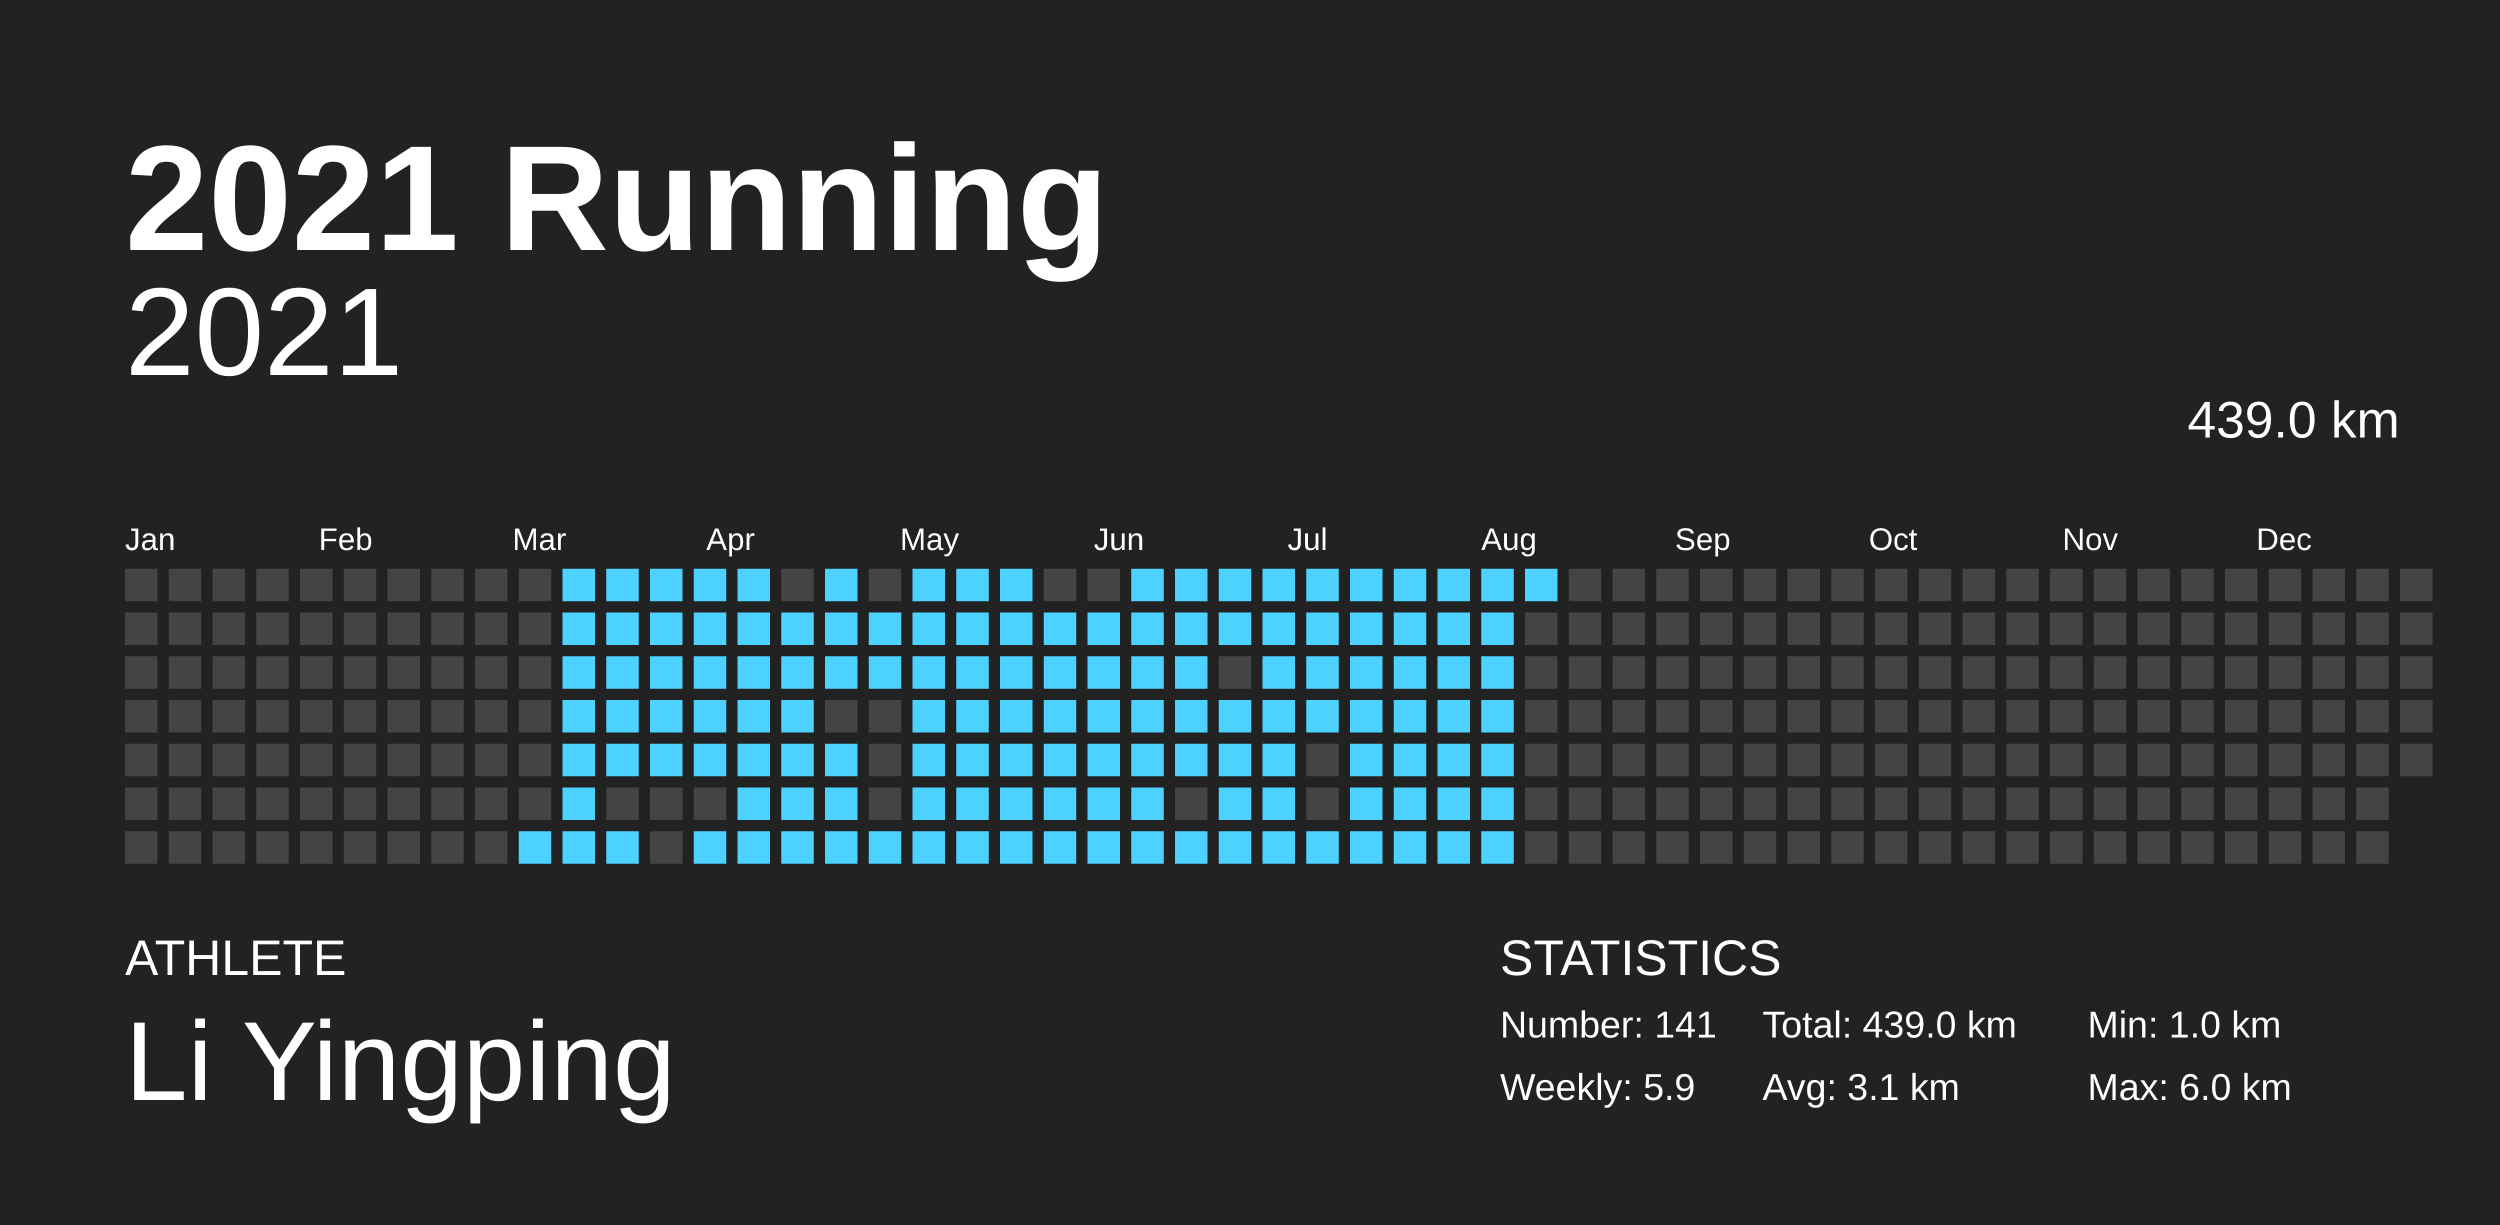
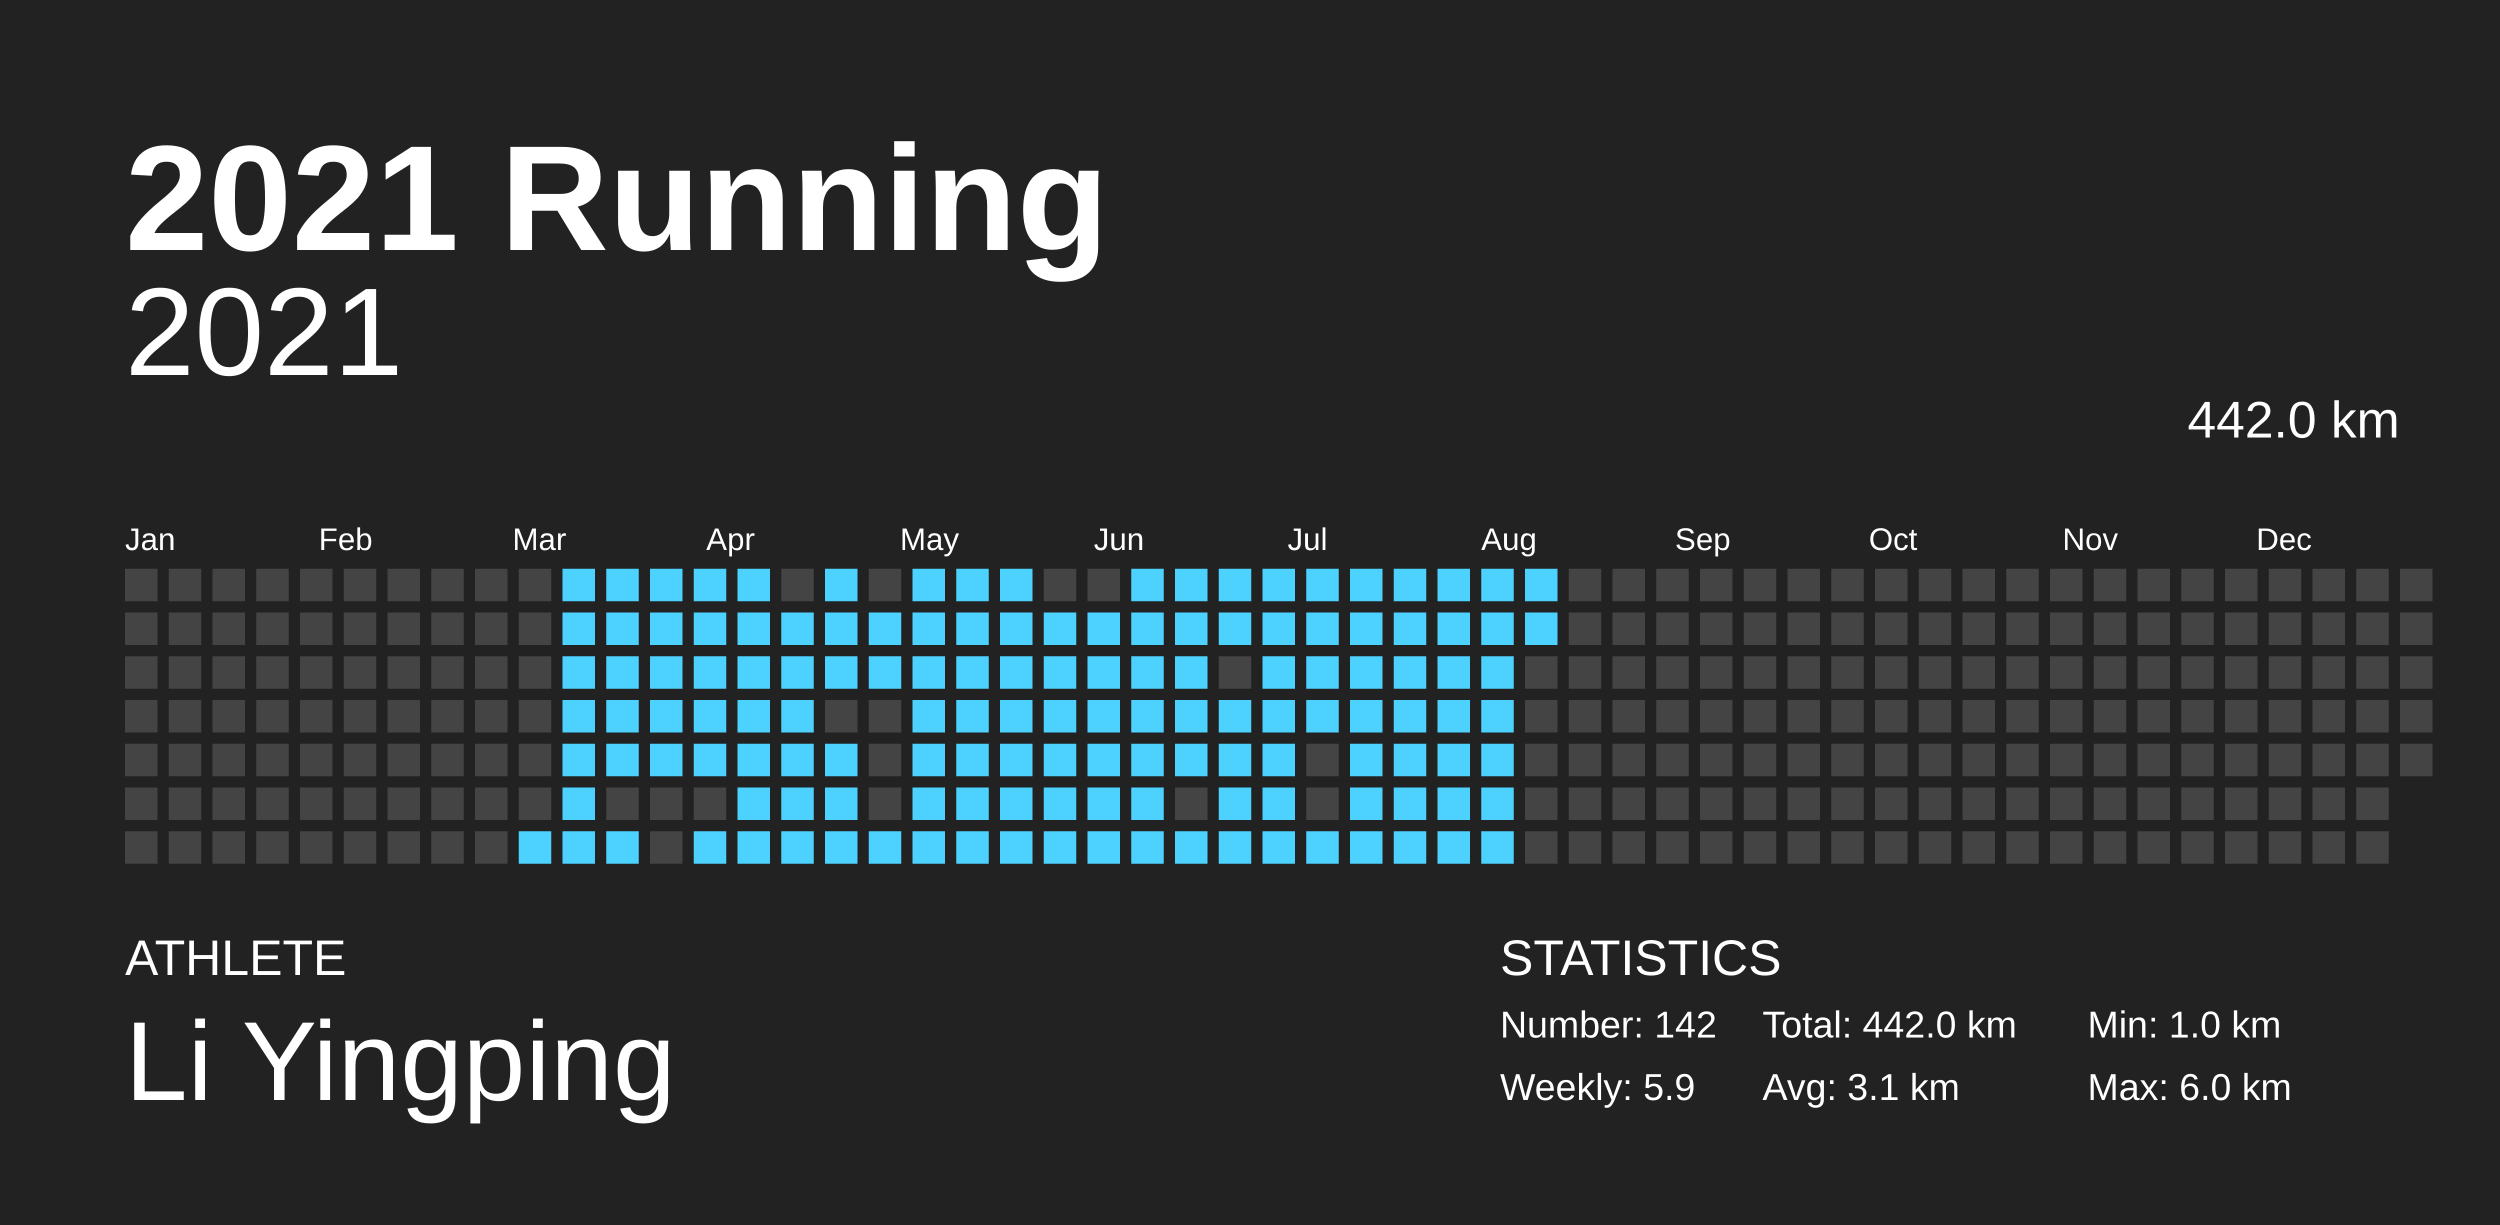
<svg xmlns="http://www.w3.org/2000/svg" baseProfile="full" height="98mm" version="1.1" viewBox="0,0,200,98" width="200mm">
  <defs />
  <rect fill="#222222" height="98" width="200" x="0" y="0" />
  <text fill="#FFFFFF" style="font-size:12px; font-family:Arial; font-weight:bold;" x="10" y="20">2021 Running</text>
  <text fill="#FFFFFF" style="font-size:4px; font-family:Arial" x="10" y="78">ATHLETE</text>
  <text fill="#FFFFFF" style="font-size:9px; font-family:Arial" x="10" y="88">Li Yingping</text>
  <text fill="#FFFFFF" style="font-size:4px; font-family:Arial" x="120" y="78">STATISTICS</text>
-   <text fill="#FFFFFF" style="font-size:3px; font-family:Arial" x="120" y="83">Number: 141</text>
+   <text fill="#FFFFFF" style="font-size:3px; font-family:Arial" x="120" y="83">Number: 142</text>
  <text fill="#FFFFFF" style="font-size:3px; font-family:Arial" x="120" y="88">Weekly: 5.9</text>
-   <text fill="#FFFFFF" style="font-size:3px; font-family:Arial" x="141" y="83">Total: 439.0 km</text>
+   <text fill="#FFFFFF" style="font-size:3px; font-family:Arial" x="141" y="83">Total: 442.0 km</text>
  <text fill="#FFFFFF" style="font-size:3px; font-family:Arial" x="141" y="88">Avg: 3.1 km</text>
  <text fill="#FFFFFF" style="font-size:3px; font-family:Arial" x="167" y="83">Min: 1.0 km</text>
  <text fill="#FFFFFF" style="font-size:3px; font-family:Arial" x="167" y="88">Max: 6.0 km</text>
  <text alignment-baseline="hanging" fill="#FFFFFF" style="font-size:10.0px; font-family:Arial;" x="10" y="30">2021</text>
-   <text alignment-baseline="hanging" fill="#FFFFFF" style="font-size:4.125px; font-family:Arial;" x="175" y="35">439.0 km</text>
+   <text alignment-baseline="hanging" fill="#FFFFFF" style="font-size:4.125px; font-family:Arial;" x="175" y="35">442.0 km</text>
  <text fill="#FFFFFF" style="font-size:2.5px; font-family:Arial" x="10.0" y="44">Jan</text>
  <text fill="#FFFFFF" style="font-size:2.5px; font-family:Arial" x="25.5" y="44">Feb</text>
  <text fill="#FFFFFF" style="font-size:2.5px; font-family:Arial" x="41.0" y="44">Mar</text>
  <text fill="#FFFFFF" style="font-size:2.5px; font-family:Arial" x="56.5" y="44">Apr</text>
  <text fill="#FFFFFF" style="font-size:2.5px; font-family:Arial" x="72.0" y="44">May</text>
  <text fill="#FFFFFF" style="font-size:2.5px; font-family:Arial" x="87.5" y="44">Jun</text>
  <text fill="#FFFFFF" style="font-size:2.5px; font-family:Arial" x="103.0" y="44">Jul</text>
  <text fill="#FFFFFF" style="font-size:2.5px; font-family:Arial" x="118.5" y="44">Aug</text>
  <text fill="#FFFFFF" style="font-size:2.5px; font-family:Arial" x="134.0" y="44">Sep</text>
  <text fill="#FFFFFF" style="font-size:2.5px; font-family:Arial" x="149.5" y="44">Oct</text>
  <text fill="#FFFFFF" style="font-size:2.5px; font-family:Arial" x="165.0" y="44">Nov</text>
  <text fill="#FFFFFF" style="font-size:2.5px; font-family:Arial" x="180.5" y="44">Dec</text>
  <rect fill="#444444" height="2.6" width="2.6" x="10.0" y="45.5" />
  <rect fill="#444444" height="2.6" width="2.6" x="10.0" y="49.0" />
  <rect fill="#444444" height="2.6" width="2.6" x="10.0" y="52.5" />
  <rect fill="#444444" height="2.6" width="2.6" x="10.0" y="56.0" />
  <rect fill="#444444" height="2.6" width="2.6" x="10.0" y="59.5" />
  <rect fill="#444444" height="2.6" width="2.6" x="10.0" y="63.0" />
  <rect fill="#444444" height="2.6" width="2.6" x="10.0" y="66.5" />
  <rect fill="#444444" height="2.6" width="2.6" x="13.5" y="45.5" />
  <rect fill="#444444" height="2.6" width="2.6" x="13.5" y="49.0" />
  <rect fill="#444444" height="2.6" width="2.6" x="13.5" y="52.5" />
  <rect fill="#444444" height="2.6" width="2.6" x="13.5" y="56.0" />
  <rect fill="#444444" height="2.6" width="2.6" x="13.5" y="59.5" />
  <rect fill="#444444" height="2.6" width="2.6" x="13.5" y="63.0" />
  <rect fill="#444444" height="2.6" width="2.6" x="13.5" y="66.5" />
  <rect fill="#444444" height="2.6" width="2.6" x="17.0" y="45.5" />
  <rect fill="#444444" height="2.6" width="2.6" x="17.0" y="49.0" />
  <rect fill="#444444" height="2.6" width="2.6" x="17.0" y="52.5" />
  <rect fill="#444444" height="2.6" width="2.6" x="17.0" y="56.0" />
  <rect fill="#444444" height="2.6" width="2.6" x="17.0" y="59.5" />
  <rect fill="#444444" height="2.6" width="2.6" x="17.0" y="63.0" />
  <rect fill="#444444" height="2.6" width="2.6" x="17.0" y="66.5" />
  <rect fill="#444444" height="2.6" width="2.6" x="20.5" y="45.5" />
  <rect fill="#444444" height="2.6" width="2.6" x="20.5" y="49.0" />
  <rect fill="#444444" height="2.6" width="2.6" x="20.5" y="52.5" />
  <rect fill="#444444" height="2.6" width="2.6" x="20.5" y="56.0" />
  <rect fill="#444444" height="2.6" width="2.6" x="20.5" y="59.5" />
  <rect fill="#444444" height="2.6" width="2.6" x="20.5" y="63.0" />
  <rect fill="#444444" height="2.6" width="2.6" x="20.5" y="66.5" />
  <rect fill="#444444" height="2.6" width="2.6" x="24.0" y="45.5" />
  <rect fill="#444444" height="2.6" width="2.6" x="24.0" y="49.0" />
  <rect fill="#444444" height="2.6" width="2.6" x="24.0" y="52.5" />
  <rect fill="#444444" height="2.6" width="2.6" x="24.0" y="56.0" />
  <rect fill="#444444" height="2.6" width="2.6" x="24.0" y="59.5" />
  <rect fill="#444444" height="2.6" width="2.6" x="24.0" y="63.0" />
  <rect fill="#444444" height="2.6" width="2.6" x="24.0" y="66.5" />
  <rect fill="#444444" height="2.6" width="2.6" x="27.5" y="45.5" />
  <rect fill="#444444" height="2.6" width="2.6" x="27.5" y="49.0" />
  <rect fill="#444444" height="2.6" width="2.6" x="27.5" y="52.5" />
  <rect fill="#444444" height="2.6" width="2.6" x="27.5" y="56.0" />
  <rect fill="#444444" height="2.6" width="2.6" x="27.5" y="59.5" />
  <rect fill="#444444" height="2.6" width="2.6" x="27.5" y="63.0" />
  <rect fill="#444444" height="2.6" width="2.6" x="27.5" y="66.5" />
  <rect fill="#444444" height="2.6" width="2.6" x="31.0" y="45.5" />
  <rect fill="#444444" height="2.6" width="2.6" x="31.0" y="49.0" />
  <rect fill="#444444" height="2.6" width="2.6" x="31.0" y="52.5" />
  <rect fill="#444444" height="2.6" width="2.6" x="31.0" y="56.0" />
  <rect fill="#444444" height="2.6" width="2.6" x="31.0" y="59.5" />
  <rect fill="#444444" height="2.6" width="2.6" x="31.0" y="63.0" />
  <rect fill="#444444" height="2.6" width="2.6" x="31.0" y="66.5" />
  <rect fill="#444444" height="2.6" width="2.6" x="34.5" y="45.5" />
  <rect fill="#444444" height="2.6" width="2.6" x="34.5" y="49.0" />
  <rect fill="#444444" height="2.6" width="2.6" x="34.5" y="52.5" />
  <rect fill="#444444" height="2.6" width="2.6" x="34.5" y="56.0" />
  <rect fill="#444444" height="2.6" width="2.6" x="34.5" y="59.5" />
  <rect fill="#444444" height="2.6" width="2.6" x="34.5" y="63.0" />
  <rect fill="#444444" height="2.6" width="2.6" x="34.5" y="66.5" />
  <rect fill="#444444" height="2.6" width="2.6" x="38.0" y="45.5" />
  <rect fill="#444444" height="2.6" width="2.6" x="38.0" y="49.0" />
  <rect fill="#444444" height="2.6" width="2.6" x="38.0" y="52.5" />
  <rect fill="#444444" height="2.6" width="2.6" x="38.0" y="56.0" />
  <rect fill="#444444" height="2.6" width="2.6" x="38.0" y="59.5" />
  <rect fill="#444444" height="2.6" width="2.6" x="38.0" y="63.0" />
  <rect fill="#444444" height="2.6" width="2.6" x="38.0" y="66.5" />
  <rect fill="#444444" height="2.6" width="2.6" x="41.5" y="45.5" />
  <rect fill="#444444" height="2.6" width="2.6" x="41.5" y="49.0" />
  <rect fill="#444444" height="2.6" width="2.6" x="41.5" y="52.5" />
  <rect fill="#444444" height="2.6" width="2.6" x="41.5" y="56.0" />
  <rect fill="#444444" height="2.6" width="2.6" x="41.5" y="59.5" />
  <rect fill="#444444" height="2.6" width="2.6" x="41.5" y="63.0" />
  <rect fill="#4dd2ff" height="2.6" width="2.6" x="41.5" y="66.5" />
  <rect fill="#4dd2ff" height="2.6" width="2.6" x="45.0" y="45.5" />
  <rect fill="#4dd2ff" height="2.6" width="2.6" x="45.0" y="49.0" />
  <rect fill="#4dd2ff" height="2.6" width="2.6" x="45.0" y="52.5" />
  <rect fill="#4dd2ff" height="2.6" width="2.6" x="45.0" y="56.0" />
  <rect fill="#4dd2ff" height="2.6" width="2.6" x="45.0" y="59.5" />
  <rect fill="#4dd2ff" height="2.6" width="2.6" x="45.0" y="63.0" />
  <rect fill="#4dd2ff" height="2.6" width="2.6" x="45.0" y="66.5" />
  <rect fill="#4dd2ff" height="2.6" width="2.6" x="48.5" y="45.5" />
  <rect fill="#4dd2ff" height="2.6" width="2.6" x="48.5" y="49.0" />
  <rect fill="#4dd2ff" height="2.6" width="2.6" x="48.5" y="52.5" />
  <rect fill="#4dd2ff" height="2.6" width="2.6" x="48.5" y="56.0" />
  <rect fill="#4dd2ff" height="2.6" width="2.6" x="48.5" y="59.5" />
  <rect fill="#444444" height="2.6" width="2.6" x="48.5" y="63.0" />
  <rect fill="#4dd2ff" height="2.6" width="2.6" x="48.5" y="66.5" />
  <rect fill="#4dd2ff" height="2.6" width="2.6" x="52.0" y="45.5" />
  <rect fill="#4dd2ff" height="2.6" width="2.6" x="52.0" y="49.0" />
  <rect fill="#4dd2ff" height="2.6" width="2.6" x="52.0" y="52.5" />
  <rect fill="#4dd2ff" height="2.6" width="2.6" x="52.0" y="56.0" />
  <rect fill="#4dd2ff" height="2.6" width="2.6" x="52.0" y="59.5" />
  <rect fill="#444444" height="2.6" width="2.6" x="52.0" y="63.0" />
  <rect fill="#444444" height="2.6" width="2.6" x="52.0" y="66.5" />
  <rect fill="#4dd2ff" height="2.6" width="2.6" x="55.5" y="45.5" />
  <rect fill="#4dd2ff" height="2.6" width="2.6" x="55.5" y="49.0" />
  <rect fill="#4dd2ff" height="2.6" width="2.6" x="55.5" y="52.5" />
  <rect fill="#4dd2ff" height="2.6" width="2.6" x="55.5" y="56.0" />
  <rect fill="#4dd2ff" height="2.6" width="2.6" x="55.5" y="59.5" />
  <rect fill="#444444" height="2.6" width="2.6" x="55.5" y="63.0" />
  <rect fill="#4dd2ff" height="2.6" width="2.6" x="55.5" y="66.5" />
  <rect fill="#4dd2ff" height="2.6" width="2.6" x="59.0" y="45.5" />
  <rect fill="#4dd2ff" height="2.6" width="2.6" x="59.0" y="49.0" />
  <rect fill="#4dd2ff" height="2.6" width="2.6" x="59.0" y="52.5" />
  <rect fill="#4dd2ff" height="2.6" width="2.6" x="59.0" y="56.0" />
  <rect fill="#4dd2ff" height="2.6" width="2.6" x="59.0" y="59.5" />
  <rect fill="#4dd2ff" height="2.6" width="2.6" x="59.0" y="63.0" />
  <rect fill="#4dd2ff" height="2.6" width="2.6" x="59.0" y="66.5" />
  <rect fill="#444444" height="2.6" width="2.6" x="62.5" y="45.5" />
  <rect fill="#4dd2ff" height="2.6" width="2.6" x="62.5" y="49.0" />
  <rect fill="#4dd2ff" height="2.6" width="2.6" x="62.5" y="52.5" />
  <rect fill="#4dd2ff" height="2.6" width="2.6" x="62.5" y="56.0" />
  <rect fill="#4dd2ff" height="2.6" width="2.6" x="62.5" y="59.5" />
  <rect fill="#4dd2ff" height="2.6" width="2.6" x="62.5" y="63.0" />
  <rect fill="#4dd2ff" height="2.6" width="2.6" x="62.5" y="66.5" />
  <rect fill="#4dd2ff" height="2.6" width="2.6" x="66.0" y="45.5" />
  <rect fill="#4dd2ff" height="2.6" width="2.6" x="66.0" y="49.0" />
  <rect fill="#4dd2ff" height="2.6" width="2.6" x="66.0" y="52.5" />
  <rect fill="#444444" height="2.6" width="2.6" x="66.0" y="56.0" />
  <rect fill="#4dd2ff" height="2.6" width="2.6" x="66.0" y="59.5" />
  <rect fill="#4dd2ff" height="2.6" width="2.6" x="66.0" y="63.0" />
  <rect fill="#4dd2ff" height="2.6" width="2.6" x="66.0" y="66.5" />
  <rect fill="#444444" height="2.6" width="2.6" x="69.5" y="45.5" />
  <rect fill="#4dd2ff" height="2.6" width="2.6" x="69.5" y="49.0" />
  <rect fill="#4dd2ff" height="2.6" width="2.6" x="69.5" y="52.5" />
  <rect fill="#444444" height="2.6" width="2.6" x="69.5" y="56.0" />
  <rect fill="#444444" height="2.6" width="2.6" x="69.5" y="59.5" />
  <rect fill="#444444" height="2.6" width="2.6" x="69.5" y="63.0" />
  <rect fill="#4dd2ff" height="2.6" width="2.6" x="69.5" y="66.5" />
  <rect fill="#4dd2ff" height="2.6" width="2.6" x="73.0" y="45.5" />
  <rect fill="#4dd2ff" height="2.6" width="2.6" x="73.0" y="49.0" />
  <rect fill="#4dd2ff" height="2.6" width="2.6" x="73.0" y="52.5" />
  <rect fill="#4dd2ff" height="2.6" width="2.6" x="73.0" y="56.0" />
  <rect fill="#4dd2ff" height="2.6" width="2.6" x="73.0" y="59.5" />
  <rect fill="#4dd2ff" height="2.6" width="2.6" x="73.0" y="63.0" />
  <rect fill="#4dd2ff" height="2.6" width="2.6" x="73.0" y="66.5" />
  <rect fill="#4dd2ff" height="2.6" width="2.6" x="76.5" y="45.5" />
  <rect fill="#4dd2ff" height="2.6" width="2.6" x="76.5" y="49.0" />
  <rect fill="#4dd2ff" height="2.6" width="2.6" x="76.5" y="52.5" />
  <rect fill="#4dd2ff" height="2.6" width="2.6" x="76.5" y="56.0" />
  <rect fill="#4dd2ff" height="2.6" width="2.6" x="76.5" y="59.5" />
  <rect fill="#4dd2ff" height="2.6" width="2.6" x="76.5" y="63.0" />
  <rect fill="#4dd2ff" height="2.6" width="2.6" x="76.5" y="66.5" />
  <rect fill="#4dd2ff" height="2.6" width="2.6" x="80.0" y="45.5" />
  <rect fill="#4dd2ff" height="2.6" width="2.6" x="80.0" y="49.0" />
  <rect fill="#4dd2ff" height="2.6" width="2.6" x="80.0" y="52.5" />
  <rect fill="#4dd2ff" height="2.6" width="2.6" x="80.0" y="56.0" />
  <rect fill="#4dd2ff" height="2.6" width="2.6" x="80.0" y="59.5" />
  <rect fill="#4dd2ff" height="2.6" width="2.6" x="80.0" y="63.0" />
  <rect fill="#4dd2ff" height="2.6" width="2.6" x="80.0" y="66.5" />
  <rect fill="#444444" height="2.6" width="2.6" x="83.5" y="45.5" />
  <rect fill="#4dd2ff" height="2.6" width="2.6" x="83.5" y="49.0" />
  <rect fill="#4dd2ff" height="2.6" width="2.6" x="83.5" y="52.5" />
  <rect fill="#4dd2ff" height="2.6" width="2.6" x="83.5" y="56.0" />
  <rect fill="#4dd2ff" height="2.6" width="2.6" x="83.5" y="59.5" />
  <rect fill="#4dd2ff" height="2.6" width="2.6" x="83.5" y="63.0" />
  <rect fill="#4dd2ff" height="2.6" width="2.6" x="83.5" y="66.5" />
  <rect fill="#444444" height="2.6" width="2.6" x="87.0" y="45.5" />
  <rect fill="#4dd2ff" height="2.6" width="2.6" x="87.0" y="49.0" />
  <rect fill="#4dd2ff" height="2.6" width="2.6" x="87.0" y="52.5" />
  <rect fill="#4dd2ff" height="2.6" width="2.6" x="87.0" y="56.0" />
  <rect fill="#4dd2ff" height="2.6" width="2.6" x="87.0" y="59.5" />
  <rect fill="#4dd2ff" height="2.6" width="2.6" x="87.0" y="63.0" />
  <rect fill="#4dd2ff" height="2.6" width="2.6" x="87.0" y="66.5" />
  <rect fill="#4dd2ff" height="2.6" width="2.6" x="90.5" y="45.5" />
  <rect fill="#4dd2ff" height="2.6" width="2.6" x="90.5" y="49.0" />
  <rect fill="#4dd2ff" height="2.6" width="2.6" x="90.5" y="52.5" />
  <rect fill="#4dd2ff" height="2.6" width="2.6" x="90.5" y="56.0" />
  <rect fill="#4dd2ff" height="2.6" width="2.6" x="90.5" y="59.5" />
  <rect fill="#4dd2ff" height="2.6" width="2.6" x="90.5" y="63.0" />
  <rect fill="#4dd2ff" height="2.6" width="2.6" x="90.5" y="66.5" />
  <rect fill="#4dd2ff" height="2.6" width="2.6" x="94.0" y="45.5" />
  <rect fill="#4dd2ff" height="2.6" width="2.6" x="94.0" y="49.0" />
  <rect fill="#4dd2ff" height="2.6" width="2.6" x="94.0" y="52.5" />
  <rect fill="#4dd2ff" height="2.6" width="2.6" x="94.0" y="56.0" />
  <rect fill="#4dd2ff" height="2.6" width="2.6" x="94.0" y="59.5" />
  <rect fill="#444444" height="2.6" width="2.6" x="94.0" y="63.0" />
  <rect fill="#4dd2ff" height="2.6" width="2.6" x="94.0" y="66.5" />
  <rect fill="#4dd2ff" height="2.6" width="2.6" x="97.5" y="45.5" />
  <rect fill="#4dd2ff" height="2.6" width="2.6" x="97.5" y="49.0" />
  <rect fill="#444444" height="2.6" width="2.6" x="97.5" y="52.5" />
  <rect fill="#4dd2ff" height="2.6" width="2.6" x="97.5" y="56.0" />
  <rect fill="#4dd2ff" height="2.6" width="2.6" x="97.5" y="59.5" />
  <rect fill="#4dd2ff" height="2.6" width="2.6" x="97.5" y="63.0" />
  <rect fill="#4dd2ff" height="2.6" width="2.6" x="97.5" y="66.5" />
  <rect fill="#4dd2ff" height="2.6" width="2.6" x="101.0" y="45.5" />
  <rect fill="#4dd2ff" height="2.6" width="2.6" x="101.0" y="49.0" />
  <rect fill="#4dd2ff" height="2.6" width="2.6" x="101.0" y="52.5" />
  <rect fill="#4dd2ff" height="2.6" width="2.6" x="101.0" y="56.0" />
  <rect fill="#4dd2ff" height="2.6" width="2.6" x="101.0" y="59.5" />
  <rect fill="#4dd2ff" height="2.6" width="2.6" x="101.0" y="63.0" />
  <rect fill="#4dd2ff" height="2.6" width="2.6" x="101.0" y="66.5" />
  <rect fill="#4dd2ff" height="2.6" width="2.6" x="104.5" y="45.5" />
  <rect fill="#4dd2ff" height="2.6" width="2.6" x="104.5" y="49.0" />
  <rect fill="#4dd2ff" height="2.6" width="2.6" x="104.5" y="52.5" />
  <rect fill="#4dd2ff" height="2.6" width="2.6" x="104.5" y="56.0" />
  <rect fill="#444444" height="2.6" width="2.6" x="104.5" y="59.5" />
  <rect fill="#444444" height="2.6" width="2.6" x="104.5" y="63.0" />
  <rect fill="#4dd2ff" height="2.6" width="2.6" x="104.5" y="66.5" />
  <rect fill="#4dd2ff" height="2.6" width="2.6" x="108.0" y="45.5" />
  <rect fill="#4dd2ff" height="2.6" width="2.6" x="108.0" y="49.0" />
  <rect fill="#4dd2ff" height="2.6" width="2.6" x="108.0" y="52.5" />
  <rect fill="#4dd2ff" height="2.6" width="2.6" x="108.0" y="56.0" />
  <rect fill="#4dd2ff" height="2.6" width="2.6" x="108.0" y="59.5" />
  <rect fill="#4dd2ff" height="2.6" width="2.6" x="108.0" y="63.0" />
  <rect fill="#4dd2ff" height="2.6" width="2.6" x="108.0" y="66.5" />
  <rect fill="#4dd2ff" height="2.6" width="2.6" x="111.5" y="45.5" />
  <rect fill="#4dd2ff" height="2.6" width="2.6" x="111.5" y="49.0" />
  <rect fill="#4dd2ff" height="2.6" width="2.6" x="111.5" y="52.5" />
  <rect fill="#4dd2ff" height="2.6" width="2.6" x="111.5" y="56.0" />
  <rect fill="#4dd2ff" height="2.6" width="2.6" x="111.5" y="59.5" />
  <rect fill="#4dd2ff" height="2.6" width="2.6" x="111.5" y="63.0" />
  <rect fill="#4dd2ff" height="2.6" width="2.6" x="111.5" y="66.5" />
  <rect fill="#4dd2ff" height="2.6" width="2.6" x="115.0" y="45.5" />
  <rect fill="#4dd2ff" height="2.6" width="2.6" x="115.0" y="49.0" />
  <rect fill="#4dd2ff" height="2.6" width="2.6" x="115.0" y="52.5" />
  <rect fill="#4dd2ff" height="2.6" width="2.6" x="115.0" y="56.0" />
  <rect fill="#4dd2ff" height="2.6" width="2.6" x="115.0" y="59.5" />
  <rect fill="#4dd2ff" height="2.6" width="2.6" x="115.0" y="63.0" />
  <rect fill="#4dd2ff" height="2.6" width="2.6" x="115.0" y="66.5" />
  <rect fill="#4dd2ff" height="2.6" width="2.6" x="118.5" y="45.5" />
  <rect fill="#4dd2ff" height="2.6" width="2.6" x="118.5" y="49.0" />
  <rect fill="#4dd2ff" height="2.6" width="2.6" x="118.5" y="52.5" />
  <rect fill="#4dd2ff" height="2.6" width="2.6" x="118.5" y="56.0" />
  <rect fill="#4dd2ff" height="2.6" width="2.6" x="118.5" y="59.5" />
  <rect fill="#4dd2ff" height="2.6" width="2.6" x="118.5" y="63.0" />
  <rect fill="#4dd2ff" height="2.6" width="2.6" x="118.5" y="66.5" />
  <rect fill="#4dd2ff" height="2.6" width="2.6" x="122.0" y="45.5" />
-   <rect fill="#444444" height="2.6" width="2.6" x="122.0" y="49.0" />
+   <rect fill="#4dd2ff" height="2.6" width="2.6" x="122.0" y="49.0" />
  <rect fill="#444444" height="2.6" width="2.6" x="122.0" y="52.5" />
  <rect fill="#444444" height="2.6" width="2.6" x="122.0" y="56.0" />
  <rect fill="#444444" height="2.6" width="2.6" x="122.0" y="59.5" />
  <rect fill="#444444" height="2.6" width="2.6" x="122.0" y="63.0" />
  <rect fill="#444444" height="2.6" width="2.6" x="122.0" y="66.5" />
  <rect fill="#444444" height="2.6" width="2.6" x="125.5" y="45.5" />
  <rect fill="#444444" height="2.6" width="2.6" x="125.5" y="49.0" />
  <rect fill="#444444" height="2.6" width="2.6" x="125.5" y="52.5" />
  <rect fill="#444444" height="2.6" width="2.6" x="125.5" y="56.0" />
  <rect fill="#444444" height="2.6" width="2.6" x="125.5" y="59.5" />
  <rect fill="#444444" height="2.6" width="2.6" x="125.5" y="63.0" />
  <rect fill="#444444" height="2.6" width="2.6" x="125.5" y="66.5" />
  <rect fill="#444444" height="2.6" width="2.6" x="129.0" y="45.5" />
  <rect fill="#444444" height="2.6" width="2.6" x="129.0" y="49.0" />
  <rect fill="#444444" height="2.6" width="2.6" x="129.0" y="52.5" />
  <rect fill="#444444" height="2.6" width="2.6" x="129.0" y="56.0" />
  <rect fill="#444444" height="2.6" width="2.6" x="129.0" y="59.5" />
  <rect fill="#444444" height="2.6" width="2.6" x="129.0" y="63.0" />
  <rect fill="#444444" height="2.6" width="2.6" x="129.0" y="66.5" />
  <rect fill="#444444" height="2.6" width="2.6" x="132.5" y="45.5" />
  <rect fill="#444444" height="2.6" width="2.6" x="132.5" y="49.0" />
  <rect fill="#444444" height="2.6" width="2.6" x="132.5" y="52.5" />
  <rect fill="#444444" height="2.6" width="2.6" x="132.5" y="56.0" />
  <rect fill="#444444" height="2.6" width="2.6" x="132.5" y="59.5" />
  <rect fill="#444444" height="2.6" width="2.6" x="132.5" y="63.0" />
  <rect fill="#444444" height="2.6" width="2.6" x="132.5" y="66.5" />
  <rect fill="#444444" height="2.6" width="2.6" x="136.0" y="45.5" />
  <rect fill="#444444" height="2.6" width="2.6" x="136.0" y="49.0" />
  <rect fill="#444444" height="2.6" width="2.6" x="136.0" y="52.5" />
  <rect fill="#444444" height="2.6" width="2.6" x="136.0" y="56.0" />
  <rect fill="#444444" height="2.6" width="2.6" x="136.0" y="59.5" />
  <rect fill="#444444" height="2.6" width="2.6" x="136.0" y="63.0" />
  <rect fill="#444444" height="2.6" width="2.6" x="136.0" y="66.5" />
  <rect fill="#444444" height="2.6" width="2.6" x="139.5" y="45.5" />
  <rect fill="#444444" height="2.6" width="2.6" x="139.5" y="49.0" />
  <rect fill="#444444" height="2.6" width="2.6" x="139.5" y="52.5" />
  <rect fill="#444444" height="2.6" width="2.6" x="139.5" y="56.0" />
  <rect fill="#444444" height="2.6" width="2.6" x="139.5" y="59.5" />
  <rect fill="#444444" height="2.6" width="2.6" x="139.5" y="63.0" />
  <rect fill="#444444" height="2.6" width="2.6" x="139.5" y="66.5" />
  <rect fill="#444444" height="2.6" width="2.6" x="143.0" y="45.5" />
  <rect fill="#444444" height="2.6" width="2.6" x="143.0" y="49.0" />
  <rect fill="#444444" height="2.6" width="2.6" x="143.0" y="52.5" />
  <rect fill="#444444" height="2.6" width="2.6" x="143.0" y="56.0" />
  <rect fill="#444444" height="2.6" width="2.6" x="143.0" y="59.5" />
  <rect fill="#444444" height="2.6" width="2.6" x="143.0" y="63.0" />
  <rect fill="#444444" height="2.6" width="2.6" x="143.0" y="66.5" />
  <rect fill="#444444" height="2.6" width="2.6" x="146.5" y="45.5" />
  <rect fill="#444444" height="2.6" width="2.6" x="146.5" y="49.0" />
  <rect fill="#444444" height="2.6" width="2.6" x="146.5" y="52.5" />
  <rect fill="#444444" height="2.6" width="2.6" x="146.5" y="56.0" />
  <rect fill="#444444" height="2.6" width="2.6" x="146.5" y="59.5" />
  <rect fill="#444444" height="2.6" width="2.6" x="146.5" y="63.0" />
  <rect fill="#444444" height="2.6" width="2.6" x="146.5" y="66.5" />
  <rect fill="#444444" height="2.6" width="2.6" x="150.0" y="45.5" />
  <rect fill="#444444" height="2.6" width="2.6" x="150.0" y="49.0" />
  <rect fill="#444444" height="2.6" width="2.6" x="150.0" y="52.5" />
  <rect fill="#444444" height="2.6" width="2.6" x="150.0" y="56.0" />
  <rect fill="#444444" height="2.6" width="2.6" x="150.0" y="59.5" />
  <rect fill="#444444" height="2.6" width="2.6" x="150.0" y="63.0" />
  <rect fill="#444444" height="2.6" width="2.6" x="150.0" y="66.5" />
  <rect fill="#444444" height="2.6" width="2.6" x="153.5" y="45.5" />
  <rect fill="#444444" height="2.6" width="2.6" x="153.5" y="49.0" />
  <rect fill="#444444" height="2.6" width="2.6" x="153.5" y="52.5" />
  <rect fill="#444444" height="2.6" width="2.6" x="153.5" y="56.0" />
  <rect fill="#444444" height="2.6" width="2.6" x="153.5" y="59.5" />
  <rect fill="#444444" height="2.6" width="2.6" x="153.5" y="63.0" />
  <rect fill="#444444" height="2.6" width="2.6" x="153.5" y="66.5" />
  <rect fill="#444444" height="2.6" width="2.6" x="157.0" y="45.5" />
  <rect fill="#444444" height="2.6" width="2.6" x="157.0" y="49.0" />
  <rect fill="#444444" height="2.6" width="2.6" x="157.0" y="52.5" />
  <rect fill="#444444" height="2.6" width="2.6" x="157.0" y="56.0" />
  <rect fill="#444444" height="2.6" width="2.6" x="157.0" y="59.5" />
  <rect fill="#444444" height="2.6" width="2.6" x="157.0" y="63.0" />
  <rect fill="#444444" height="2.6" width="2.6" x="157.0" y="66.5" />
  <rect fill="#444444" height="2.6" width="2.6" x="160.5" y="45.5" />
  <rect fill="#444444" height="2.6" width="2.6" x="160.5" y="49.0" />
  <rect fill="#444444" height="2.6" width="2.6" x="160.5" y="52.5" />
  <rect fill="#444444" height="2.6" width="2.6" x="160.5" y="56.0" />
  <rect fill="#444444" height="2.6" width="2.6" x="160.5" y="59.5" />
  <rect fill="#444444" height="2.6" width="2.6" x="160.5" y="63.0" />
  <rect fill="#444444" height="2.6" width="2.6" x="160.5" y="66.5" />
  <rect fill="#444444" height="2.6" width="2.6" x="164.0" y="45.5" />
  <rect fill="#444444" height="2.6" width="2.6" x="164.0" y="49.0" />
  <rect fill="#444444" height="2.6" width="2.6" x="164.0" y="52.5" />
  <rect fill="#444444" height="2.6" width="2.6" x="164.0" y="56.0" />
  <rect fill="#444444" height="2.6" width="2.6" x="164.0" y="59.5" />
  <rect fill="#444444" height="2.6" width="2.6" x="164.0" y="63.0" />
  <rect fill="#444444" height="2.6" width="2.6" x="164.0" y="66.5" />
  <rect fill="#444444" height="2.6" width="2.6" x="167.5" y="45.5" />
  <rect fill="#444444" height="2.6" width="2.6" x="167.5" y="49.0" />
  <rect fill="#444444" height="2.6" width="2.6" x="167.5" y="52.5" />
  <rect fill="#444444" height="2.6" width="2.6" x="167.5" y="56.0" />
  <rect fill="#444444" height="2.6" width="2.6" x="167.5" y="59.5" />
  <rect fill="#444444" height="2.6" width="2.6" x="167.5" y="63.0" />
  <rect fill="#444444" height="2.6" width="2.6" x="167.5" y="66.5" />
  <rect fill="#444444" height="2.6" width="2.6" x="171.0" y="45.5" />
  <rect fill="#444444" height="2.6" width="2.6" x="171.0" y="49.0" />
  <rect fill="#444444" height="2.6" width="2.6" x="171.0" y="52.5" />
  <rect fill="#444444" height="2.6" width="2.6" x="171.0" y="56.0" />
  <rect fill="#444444" height="2.6" width="2.6" x="171.0" y="59.5" />
  <rect fill="#444444" height="2.6" width="2.6" x="171.0" y="63.0" />
  <rect fill="#444444" height="2.6" width="2.6" x="171.0" y="66.5" />
  <rect fill="#444444" height="2.6" width="2.6" x="174.5" y="45.5" />
  <rect fill="#444444" height="2.6" width="2.6" x="174.5" y="49.0" />
  <rect fill="#444444" height="2.6" width="2.6" x="174.5" y="52.5" />
  <rect fill="#444444" height="2.6" width="2.6" x="174.5" y="56.0" />
  <rect fill="#444444" height="2.6" width="2.6" x="174.5" y="59.5" />
  <rect fill="#444444" height="2.6" width="2.6" x="174.5" y="63.0" />
  <rect fill="#444444" height="2.6" width="2.6" x="174.5" y="66.5" />
  <rect fill="#444444" height="2.6" width="2.6" x="178.0" y="45.5" />
  <rect fill="#444444" height="2.6" width="2.6" x="178.0" y="49.0" />
  <rect fill="#444444" height="2.6" width="2.6" x="178.0" y="52.5" />
  <rect fill="#444444" height="2.6" width="2.6" x="178.0" y="56.0" />
  <rect fill="#444444" height="2.6" width="2.6" x="178.0" y="59.5" />
  <rect fill="#444444" height="2.6" width="2.6" x="178.0" y="63.0" />
  <rect fill="#444444" height="2.6" width="2.6" x="178.0" y="66.5" />
  <rect fill="#444444" height="2.6" width="2.6" x="181.5" y="45.5" />
  <rect fill="#444444" height="2.6" width="2.6" x="181.5" y="49.0" />
  <rect fill="#444444" height="2.6" width="2.6" x="181.5" y="52.5" />
  <rect fill="#444444" height="2.6" width="2.6" x="181.5" y="56.0" />
  <rect fill="#444444" height="2.6" width="2.6" x="181.5" y="59.5" />
  <rect fill="#444444" height="2.6" width="2.6" x="181.5" y="63.0" />
  <rect fill="#444444" height="2.6" width="2.6" x="181.5" y="66.5" />
  <rect fill="#444444" height="2.6" width="2.6" x="185.0" y="45.5" />
  <rect fill="#444444" height="2.6" width="2.6" x="185.0" y="49.0" />
  <rect fill="#444444" height="2.6" width="2.6" x="185.0" y="52.5" />
  <rect fill="#444444" height="2.6" width="2.6" x="185.0" y="56.0" />
  <rect fill="#444444" height="2.6" width="2.6" x="185.0" y="59.5" />
  <rect fill="#444444" height="2.6" width="2.6" x="185.0" y="63.0" />
  <rect fill="#444444" height="2.6" width="2.6" x="185.0" y="66.5" />
  <rect fill="#444444" height="2.6" width="2.6" x="188.5" y="45.5" />
  <rect fill="#444444" height="2.6" width="2.6" x="188.5" y="49.0" />
  <rect fill="#444444" height="2.6" width="2.6" x="188.5" y="52.5" />
  <rect fill="#444444" height="2.6" width="2.6" x="188.5" y="56.0" />
  <rect fill="#444444" height="2.6" width="2.6" x="188.5" y="59.5" />
  <rect fill="#444444" height="2.6" width="2.6" x="188.5" y="63.0" />
  <rect fill="#444444" height="2.6" width="2.6" x="188.5" y="66.5" />
  <rect fill="#444444" height="2.6" width="2.6" x="192.0" y="45.5" />
  <rect fill="#444444" height="2.6" width="2.6" x="192.0" y="49.0" />
  <rect fill="#444444" height="2.6" width="2.6" x="192.0" y="52.5" />
  <rect fill="#444444" height="2.6" width="2.6" x="192.0" y="56.0" />
  <rect fill="#444444" height="2.6" width="2.6" x="192.0" y="59.5" />
</svg>
